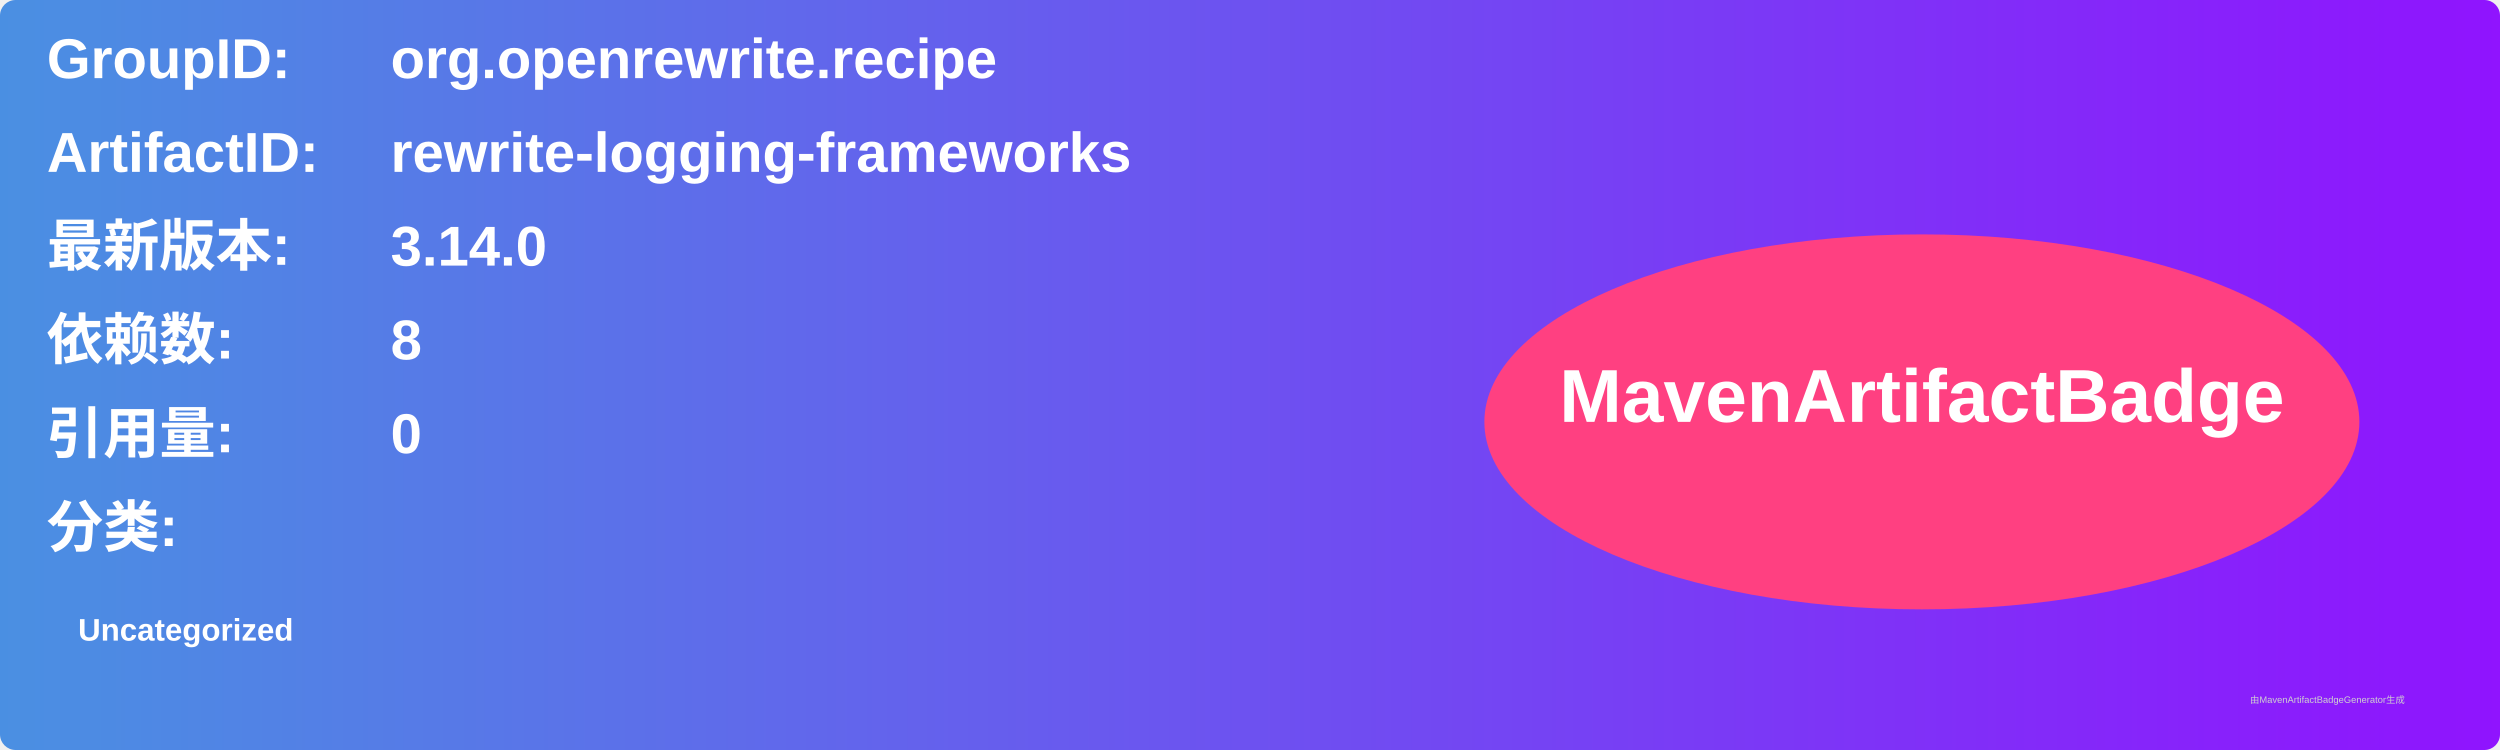
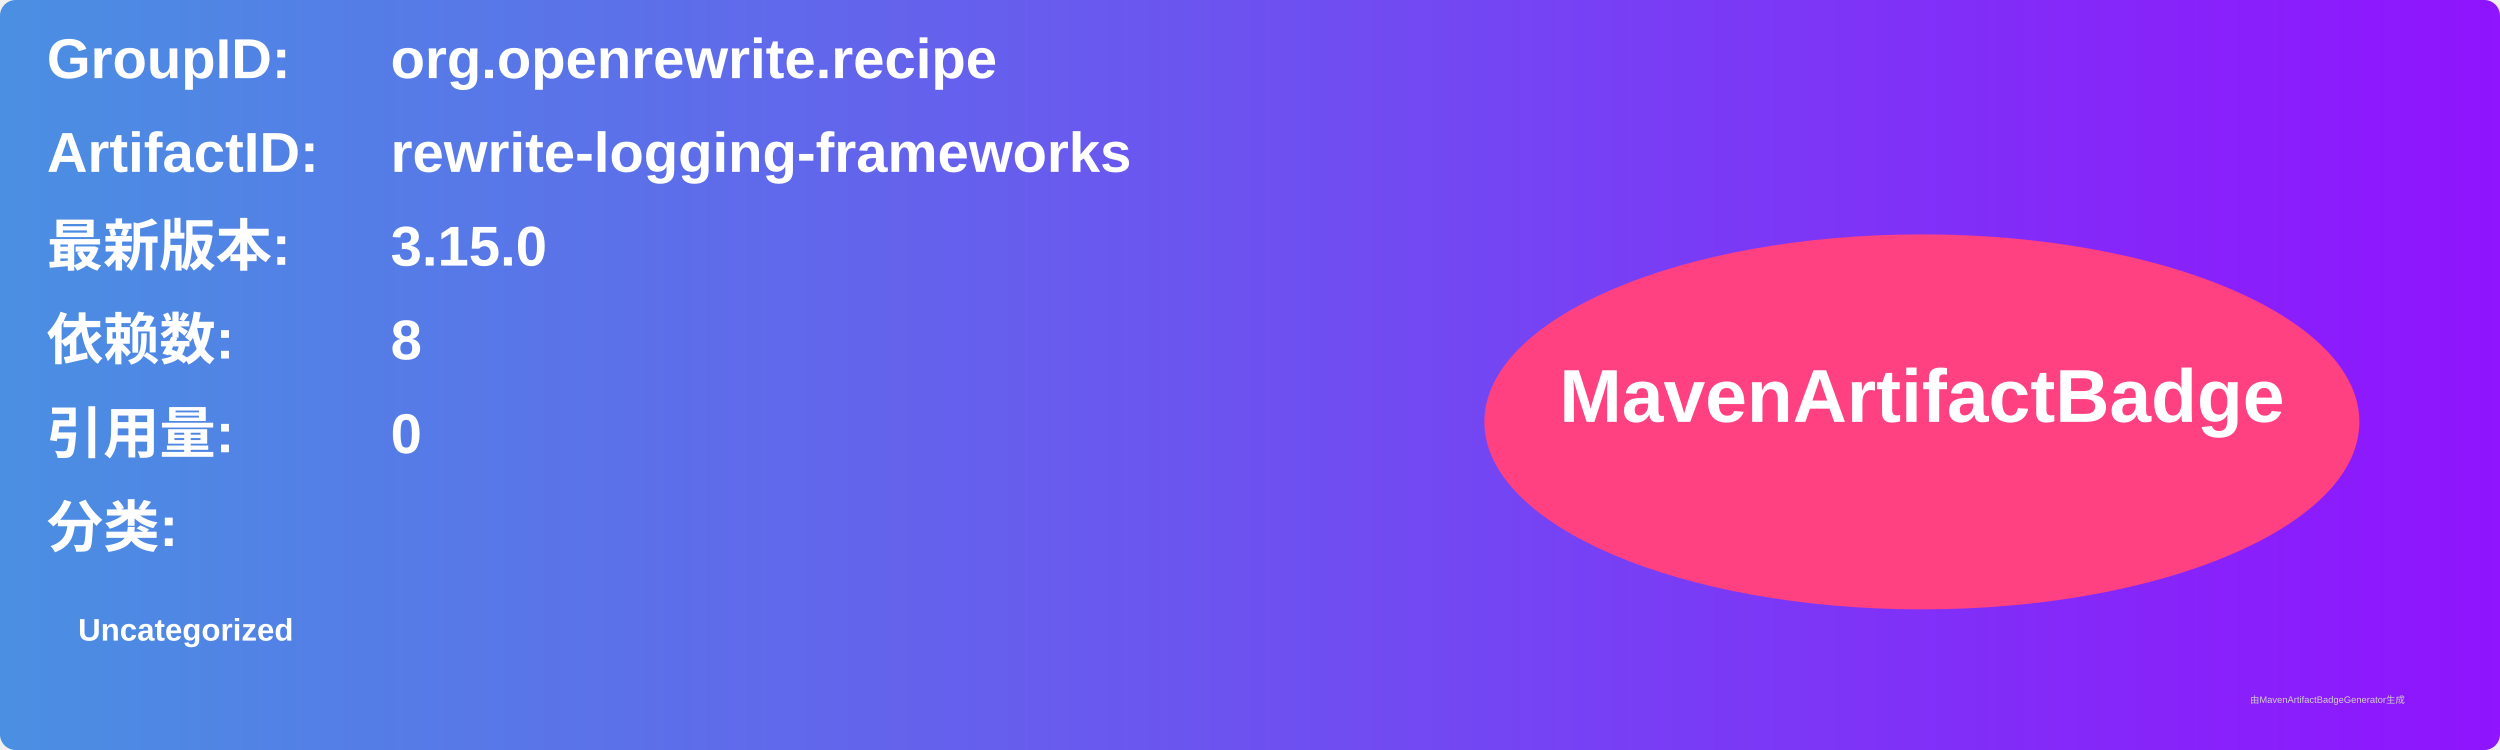
<svg xmlns="http://www.w3.org/2000/svg" width="800" height="240" viewBox="0 0 800 240">
  <linearGradient id="grad" x1="0%" y1="0%" x2="100%" y2="0%">
    <stop offset="0%" stop-color="#4a90e2" />
    <stop offset="100%" stop-color="#9013fe" />
  </linearGradient>
  <rect width="100%" height="100%" rx="5" ry="5" fill="url(#grad)" />
  <g transform="translate(15, 15)">
    <text x="0" y="10" font-family="Arial" font-size="18" fill="white" font-weight="bold" width="260">GroupID:</text>
    <text x="110" y="10" font-family="Arial" font-size="18" fill="white" font-weight="bold" width="460">org.openrewrite.recipe</text>
    <text x="0" y="40" font-family="Arial" font-size="18" fill="white" font-weight="bold" width="260">ArtifactID:</text>
    <text x="110" y="40" font-family="Arial" font-size="18" fill="white" font-weight="bold" width="460">rewrite-logging-frameworks</text>
    <text x="0" y="70" font-family="Arial" font-size="18" fill="white" font-weight="bold">最新版本:</text>
    <text x="110" y="70" font-family="Arial" font-size="18" fill="white" font-weight="bold">
-       <tspan font-weight="bold">3.14.0</tspan>
+       <tspan font-weight="bold">3.15.0</tspan>
    </text>
    <text x="0" y="100" font-family="Arial" font-size="18" fill="white" font-weight="bold">依赖数: </text>
    <text x="110" y="100" font-family="Arial" font-size="18" fill="white">
      <tspan font-weight="bold">8</tspan>
    </text>
    <text x="0" y="130" font-family="Arial" font-size="18" fill="white" font-weight="bold">引用量: </text>
    <text x="110" y="130" font-family="Arial" font-size="18" fill="white">
      <tspan font-weight="bold">0</tspan>
    </text>
    <text x="0" y="160" font-family="Arial" font-size="18" fill="white" font-weight="bold">分类:</text>
    <text x="10" y="190" font-family="Arial" font-size="10" fill="white">
      <tspan font-weight="bold">Uncategorized</tspan>
    </text>
    <ellipse cx="600" cy="120" rx="140" ry="60" fill="#ff4081" />
    <text x="600" y="120" text-anchor="middle" font-family="Arial" font-size="24" fill="white" font-weight="bold">MavenArtifactBadge</text>
  </g>
  <text x="720" y="225" font-family="Arial" font-size="3" fill="#d0d0d0">由MavenArtifactBadgeGenerator生成</text>
</svg>
